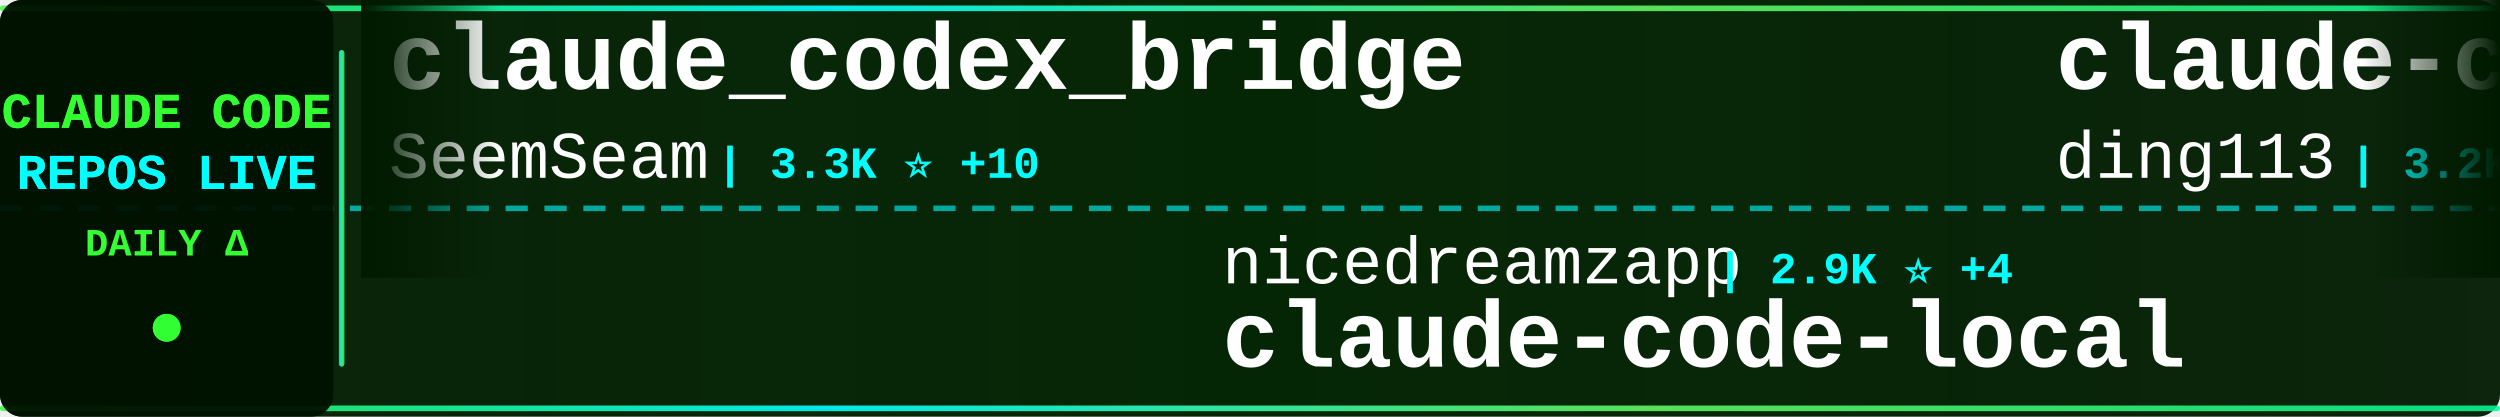
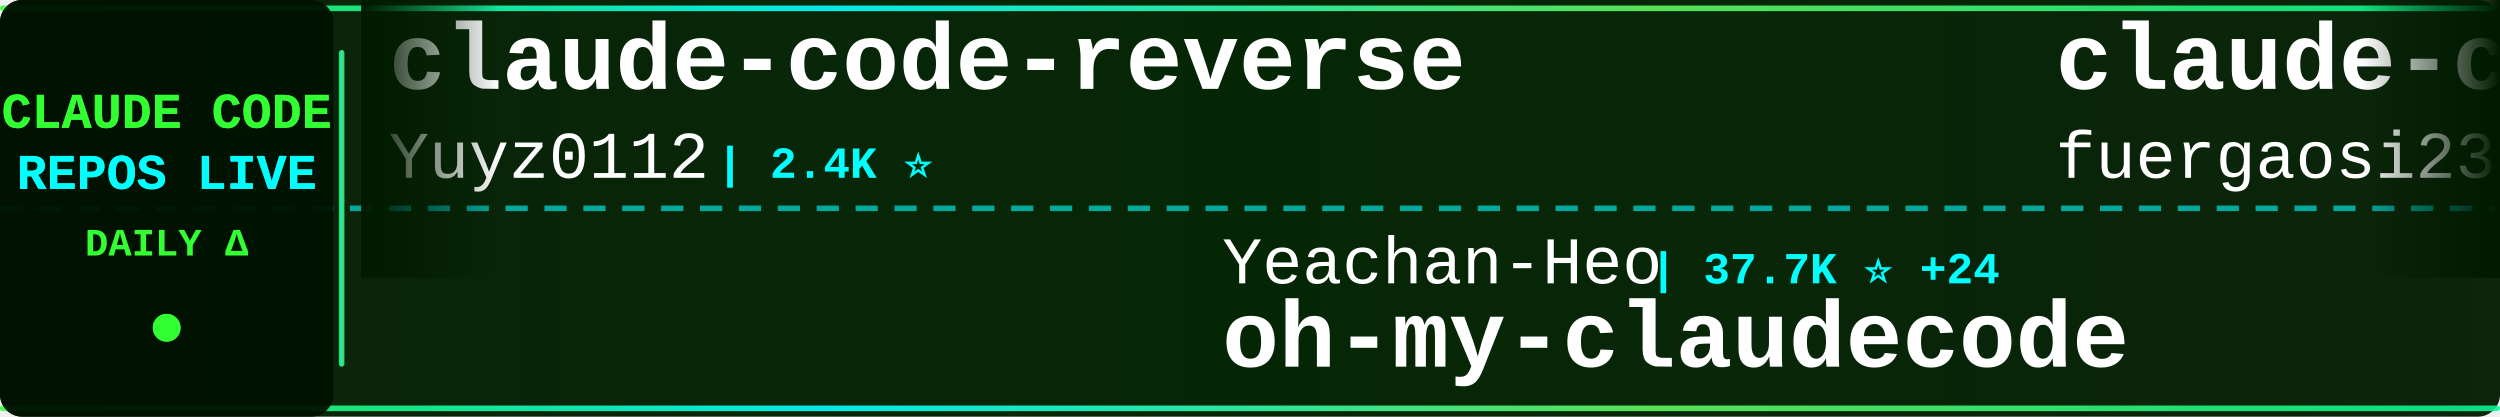
<svg xmlns="http://www.w3.org/2000/svg" width="900" height="150">
  <defs>
    <linearGradient id="tickerBg" x1="0%" y1="0%" x2="100%" y2="0%">
      <stop offset="0%" style="stop-color:#001a00;stop-opacity:0.95" />
      <stop offset="50%" style="stop-color:#002200;stop-opacity:0.98" />
      <stop offset="100%" style="stop-color:#001a00;stop-opacity:0.95" />
    </linearGradient>
    <linearGradient id="borderGrad" x1="0%" y1="0%" x2="100%" y2="0%">
      <stop offset="0%" style="stop-color:#33ff33;stop-opacity:0.85">
        <animate attributeName="stop-opacity" values="0.85;1;0.85" dur="2s" repeatCount="indefinite" />
      </stop>
      <stop offset="33%" style="stop-color:#00ffff;stop-opacity:0.9">
        <animate attributeName="stop-opacity" values="0.9;1;0.9" dur="2.2s" repeatCount="indefinite" />
      </stop>
      <stop offset="66%" style="stop-color:#66ff66;stop-opacity:0.85">
        <animate attributeName="stop-opacity" values="0.85;1;0.85" dur="1.8s" repeatCount="indefinite" />
      </stop>
      <stop offset="100%" style="stop-color:#00ff99;stop-opacity:0.85">
        <animate attributeName="stop-opacity" values="0.85;1;0.85" dur="2s" repeatCount="indefinite" />
      </stop>
    </linearGradient>
    <filter id="textGlow">
      <feGaussianBlur stdDeviation="0.1" result="coloredBlur" />
      <feMerge>
        <feMergeNode in="coloredBlur" />
        <feMergeNode in="SourceGraphic" />
      </feMerge>
    </filter>
    <filter id="metricGlow">
      <feGaussianBlur stdDeviation="0.2" result="coloredBlur" />
      <feMerge>
        <feMergeNode in="coloredBlur" />
        <feMergeNode in="SourceGraphic" />
      </feMerge>
    </filter>
    <linearGradient id="leftFade" x1="0%" y1="0%" x2="100%" y2="0%">
      <stop offset="0%" style="stop-color:#001a00;stop-opacity:1" />
      <stop offset="100%" style="stop-color:#001a00;stop-opacity:0" />
    </linearGradient>
    <linearGradient id="rightFade" x1="0%" y1="0%" x2="100%" y2="0%">
      <stop offset="0%" style="stop-color:#001a00;stop-opacity:0" />
      <stop offset="100%" style="stop-color:#001a00;stop-opacity:1" />
    </linearGradient>
  </defs>
  <rect width="900" height="150" fill="url(#tickerBg)" rx="8" />
  <rect x="0" y="2" width="900" height="2" fill="url(#borderGrad)" rx="1" />
  <rect x="0" y="146" width="900" height="2" fill="url(#borderGrad)" rx="1" />
  <line x1="0" y1="75" x2="900" y2="75" stroke="#00ffff" stroke-width="2" stroke-dasharray="8 6" opacity="0.6" />
  <rect x="0" y="0" width="120" height="150" fill="#001100" opacity="0.95" rx="8" />
  <text x="60" y="46" font-family="'Courier New', monospace" font-size="18" font-weight="bold" fill="#33ff33" text-anchor="middle" filter="url(#textGlow)">
    CLAUDE CODE
  </text>
  <text x="60" y="68" font-family="'Courier New', monospace" font-size="18" font-weight="bold" fill="#00ffff" text-anchor="middle" filter="url(#textGlow)">
    REPOS LIVE
  </text>
  <text x="60" y="92" font-family="'Courier New', monospace" font-size="14" font-weight="bold" fill="#33ff33" text-anchor="middle">
    DAILY Δ
  </text>
  <circle cx="60" cy="118" r="5" fill="#33ff33" filter="url(#metricGlow)">
    <animate attributeName="r" values="4;6;4" dur="1.5s" repeatCount="indefinite" />
    <animate attributeName="opacity" values="0.6;1;0.6" dur="1.5s" repeatCount="indefinite" />
  </circle>
  <rect x="122" y="18" width="2" height="114" fill="url(#borderGrad)" rx="1" />
  <clipPath id="tickerClip">
    <rect x="130" y="0" width="770" height="150" />
  </clipPath>
  <g clip-path="url(#tickerClip)">
    <g id="tickerItems">
      <animateTransform attributeName="transform" attributeType="XML" type="translate" from="0 0" to="-3000 0" dur="54s" repeatCount="indefinite" />
      <g transform="translate(0, 0)">
-         <text x="140" y="32" font-family="'Courier New', monospace" font-size="34" font-weight="bold" fill="#ffffff">claude_codex_bridge</text>
-         <text x="140" y="64" font-family="'Courier New', monospace" font-size="24" font-weight="normal" fill="#ffffff" opacity="1.0">SeemSeam</text>
-         <text x="258" y="64" font-family="'Courier New', monospace" font-size="16" font-weight="bold" fill="#00ffff"> | 3.3K ⭐ +10</text>
+         <text x="140" y="32" font-family="'Courier New', monospace" font-size="34" font-weight="bold" fill="#ffffff">claude-code-reverse</text>
+         <text x="140" y="64" font-family="'Courier New', monospace" font-size="24" font-weight="normal" fill="#ffffff" opacity="1.0">Yuyz0112</text>
+         <text x="258" y="64" font-family="'Courier New', monospace" font-size="16" font-weight="bold" fill="#00ffff"> | 2.4K ⭐</text>
      </g>
      <g transform="translate(300, 0)">
-         <text x="140" y="102" font-family="'Courier New', monospace" font-size="24" font-weight="normal" fill="#ffffff" opacity="1.0">nicedreamzapp</text>
-         <text x="318" y="102" font-family="'Courier New', monospace" font-size="16" font-weight="bold" fill="#00ffff"> | 2.9K ⭐ +4</text>
-         <text x="140" y="132" font-family="'Courier New', monospace" font-size="34" font-weight="bold" fill="#ffffff">claude-code-local</text>
+         <text x="140" y="102" font-family="'Courier New', monospace" font-size="24" font-weight="normal" fill="#ffffff" opacity="1.0">Yeachan-Heo</text>
+         <text x="294" y="102" font-family="'Courier New', monospace" font-size="16" font-weight="bold" fill="#00ffff"> | 37.7K ⭐ +24</text>
+         <text x="140" y="132" font-family="'Courier New', monospace" font-size="34" font-weight="bold" fill="#ffffff">oh-my-claudecode</text>
      </g>
      <g transform="translate(600, 0)">
-         <text x="140" y="32" font-family="'Courier New', monospace" font-size="34" font-weight="bold" fill="#ffffff">claude-code-hub</text>
-         <text x="140" y="64" font-family="'Courier New', monospace" font-size="24" font-weight="normal" fill="#ffffff" opacity="1.0">ding113</text>
-         <text x="246" y="64" font-family="'Courier New', monospace" font-size="16" font-weight="bold" fill="#00ffff"> | 3.2K ⭐ +7</text>
+         <text x="140" y="32" font-family="'Courier New', monospace" font-size="34" font-weight="bold" fill="#ffffff">claude-code-proxy</text>
+         <text x="140" y="64" font-family="'Courier New', monospace" font-size="24" font-weight="normal" fill="#ffffff" opacity="1.0">fuergaosi233</text>
+         <text x="306" y="64" font-family="'Courier New', monospace" font-size="16" font-weight="bold" fill="#00ffff"> | 2.7K ⭐ +3</text>
      </g>
      <g transform="translate(900, 0)">
-         <text x="140" y="102" font-family="'Courier New', monospace" font-size="24" font-weight="normal" fill="#ffffff" opacity="1.0">lintsinghua</text>
-         <text x="294" y="102" font-family="'Courier New', monospace" font-size="16" font-weight="bold" fill="#00ffff"> | 3.9K ⭐ +14</text>
-         <text x="140" y="132" font-family="'Courier New', monospace" font-size="34" font-weight="bold" fill="#ffffff">claude-code-book</text>
+         <text x="140" y="102" font-family="'Courier New', monospace" font-size="24" font-weight="normal" fill="#ffffff" opacity="1.0">LING71671</text>
+         <text x="270" y="102" font-family="'Courier New', monospace" font-size="16" font-weight="bold" fill="#00ffff"> | 917 ⭐ +1</text>
+         <text x="140" y="132" font-family="'Courier New', monospace" font-size="34" font-weight="bold" fill="#ffffff">Open-ClaudeCode</text>
      </g>
      <g transform="translate(1200, 0)">
-         <text x="140" y="32" font-family="'Courier New', monospace" font-size="34" font-weight="bold" fill="#ffffff">claude-code-my-workflow</text>
-         <text x="140" y="64" font-family="'Courier New', monospace" font-size="24" font-weight="normal" fill="#ffffff" opacity="1.0">pedrohcgs</text>
-         <text x="270" y="64" font-family="'Courier New', monospace" font-size="16" font-weight="bold" fill="#00ffff"> | 1.4K ⭐ +4</text>
+         <text x="140" y="32" font-family="'Courier New', monospace" font-size="34" font-weight="bold" fill="#ffffff">ECC</text>
+         <text x="140" y="64" font-family="'Courier New', monospace" font-size="24" font-weight="normal" fill="#ffffff" opacity="1.0">affaan-m</text>
+         <text x="258" y="64" font-family="'Courier New', monospace" font-size="16" font-weight="bold" fill="#00ffff"> | 229.5K ⭐ +421</text>
      </g>
      <g transform="translate(1500, 0)">
-         <text x="140" y="102" font-family="'Courier New', monospace" font-size="24" font-weight="normal" fill="#ffffff" opacity="1.0">edmund-io</text>
-         <text x="270" y="102" font-family="'Courier New', monospace" font-size="16" font-weight="bold" fill="#00ffff"> | 1.5K ⭐ +2</text>
-         <text x="140" y="132" font-family="'Courier New', monospace" font-size="34" font-weight="bold" fill="#ffffff">edmunds-claude-code</text>
+         <text x="140" y="102" font-family="'Courier New', monospace" font-size="24" font-weight="normal" fill="#ffffff" opacity="1.0">pedrohcgs</text>
+         <text x="270" y="102" font-family="'Courier New', monospace" font-size="16" font-weight="bold" fill="#00ffff"> | 1.4K ⭐ +4</text>
+         <text x="140" y="132" font-family="'Courier New', monospace" font-size="34" font-weight="bold" fill="#ffffff">claude-code-my-workflow</text>
      </g>
      <g transform="translate(1800, 0)">
        <text x="140" y="32" font-family="'Courier New', monospace" font-size="34" font-weight="bold" fill="#ffffff">claude-code-proxy</text>
        <text x="140" y="64" font-family="'Courier New', monospace" font-size="24" font-weight="normal" fill="#ffffff" opacity="1.0">1rgs</text>
-         <text x="210" y="64" font-family="'Courier New', monospace" font-size="16" font-weight="bold" fill="#00ffff"> | 3.7K ⭐ +3</text>
+         <text x="210" y="64" font-family="'Courier New', monospace" font-size="16" font-weight="bold" fill="#00ffff"> | 3.7K ⭐ +2</text>
      </g>
      <g transform="translate(2100, 0)">
-         <text x="140" y="102" font-family="'Courier New', monospace" font-size="24" font-weight="normal" fill="#ffffff" opacity="1.0">luongnv89</text>
-         <text x="270" y="102" font-family="'Courier New', monospace" font-size="16" font-weight="bold" fill="#00ffff"> | 39.8K ⭐ +53</text>
-         <text x="140" y="132" font-family="'Courier New', monospace" font-size="34" font-weight="bold" fill="#ffffff">claude-howto</text>
+         <text x="140" y="102" font-family="'Courier New', monospace" font-size="24" font-weight="normal" fill="#ffffff" opacity="1.0">liuup</text>
+         <text x="222" y="102" font-family="'Courier New', monospace" font-size="16" font-weight="bold" fill="#00ffff"> | 3.5K ⭐ +8</text>
+         <text x="140" y="132" font-family="'Courier New', monospace" font-size="34" font-weight="bold" fill="#ffffff">claude-code-analysis</text>
      </g>
      <g transform="translate(2400, 0)">
-         <text x="140" y="32" font-family="'Courier New', monospace" font-size="34" font-weight="bold" fill="#ffffff">claude-code-source</text>
-         <text x="140" y="64" font-family="'Courier New', monospace" font-size="24" font-weight="normal" fill="#ffffff" opacity="1.0">AprilNEA</text>
-         <text x="258" y="64" font-family="'Courier New', monospace" font-size="16" font-weight="bold" fill="#00ffff"> | 391 ⭐</text>
+         <text x="140" y="32" font-family="'Courier New', monospace" font-size="34" font-weight="bold" fill="#ffffff">claude-code-webui</text>
+         <text x="140" y="64" font-family="'Courier New', monospace" font-size="24" font-weight="normal" fill="#ffffff" opacity="1.0">sugyan</text>
+         <text x="234" y="64" font-family="'Courier New', monospace" font-size="16" font-weight="bold" fill="#00ffff"> | 1.1K ⭐</text>
      </g>
      <g transform="translate(2700, 0)">
-         <text x="140" y="102" font-family="'Courier New', monospace" font-size="24" font-weight="normal" fill="#ffffff" opacity="1.0">shareAI-lab</text>
-         <text x="294" y="102" font-family="'Courier New', monospace" font-size="16" font-weight="bold" fill="#00ffff"> | 71.0K ⭐ +118</text>
-         <text x="140" y="132" font-family="'Courier New', monospace" font-size="34" font-weight="bold" fill="#ffffff">learn-claude-code</text>
+         <text x="140" y="102" font-family="'Courier New', monospace" font-size="24" font-weight="normal" fill="#ffffff" opacity="1.0">chauncygu</text>
+         <text x="270" y="102" font-family="'Courier New', monospace" font-size="16" font-weight="bold" fill="#00ffff"> | 2.8K ⭐</text>
+         <text x="140" y="132" font-family="'Courier New', monospace" font-size="34" font-weight="bold" fill="#ffffff">collection-claude-code-s...</text>
      </g>
      <g transform="translate(3000, 0)">
-         <text x="140" y="32" font-family="'Courier New', monospace" font-size="34" font-weight="bold" fill="#ffffff">claude_codex_bridge</text>
-         <text x="140" y="64" font-family="'Courier New', monospace" font-size="24" font-weight="normal" fill="#ffffff" opacity="1.0">SeemSeam</text>
-         <text x="258" y="64" font-family="'Courier New', monospace" font-size="16" font-weight="bold" fill="#00ffff"> | 3.3K ⭐ +10</text>
+         <text x="140" y="32" font-family="'Courier New', monospace" font-size="34" font-weight="bold" fill="#ffffff">claude-code-reverse</text>
+         <text x="140" y="64" font-family="'Courier New', monospace" font-size="24" font-weight="normal" fill="#ffffff" opacity="1.0">Yuyz0112</text>
+         <text x="258" y="64" font-family="'Courier New', monospace" font-size="16" font-weight="bold" fill="#00ffff"> | 2.4K ⭐</text>
      </g>
      <g transform="translate(3300, 0)">
-         <text x="140" y="102" font-family="'Courier New', monospace" font-size="24" font-weight="normal" fill="#ffffff" opacity="1.0">nicedreamzapp</text>
-         <text x="318" y="102" font-family="'Courier New', monospace" font-size="16" font-weight="bold" fill="#00ffff"> | 2.9K ⭐ +4</text>
-         <text x="140" y="132" font-family="'Courier New', monospace" font-size="34" font-weight="bold" fill="#ffffff">claude-code-local</text>
+         <text x="140" y="102" font-family="'Courier New', monospace" font-size="24" font-weight="normal" fill="#ffffff" opacity="1.0">Yeachan-Heo</text>
+         <text x="294" y="102" font-family="'Courier New', monospace" font-size="16" font-weight="bold" fill="#00ffff"> | 37.7K ⭐ +24</text>
+         <text x="140" y="132" font-family="'Courier New', monospace" font-size="34" font-weight="bold" fill="#ffffff">oh-my-claudecode</text>
      </g>
      <g transform="translate(3600, 0)">
-         <text x="140" y="32" font-family="'Courier New', monospace" font-size="34" font-weight="bold" fill="#ffffff">claude-code-hub</text>
-         <text x="140" y="64" font-family="'Courier New', monospace" font-size="24" font-weight="normal" fill="#ffffff" opacity="1.0">ding113</text>
-         <text x="246" y="64" font-family="'Courier New', monospace" font-size="16" font-weight="bold" fill="#00ffff"> | 3.2K ⭐ +7</text>
+         <text x="140" y="32" font-family="'Courier New', monospace" font-size="34" font-weight="bold" fill="#ffffff">claude-code-proxy</text>
+         <text x="140" y="64" font-family="'Courier New', monospace" font-size="24" font-weight="normal" fill="#ffffff" opacity="1.0">fuergaosi233</text>
+         <text x="306" y="64" font-family="'Courier New', monospace" font-size="16" font-weight="bold" fill="#00ffff"> | 2.7K ⭐ +3</text>
      </g>
      <g transform="translate(3900, 0)">
-         <text x="140" y="102" font-family="'Courier New', monospace" font-size="24" font-weight="normal" fill="#ffffff" opacity="1.0">lintsinghua</text>
-         <text x="294" y="102" font-family="'Courier New', monospace" font-size="16" font-weight="bold" fill="#00ffff"> | 3.9K ⭐ +14</text>
-         <text x="140" y="132" font-family="'Courier New', monospace" font-size="34" font-weight="bold" fill="#ffffff">claude-code-book</text>
+         <text x="140" y="102" font-family="'Courier New', monospace" font-size="24" font-weight="normal" fill="#ffffff" opacity="1.0">LING71671</text>
+         <text x="270" y="102" font-family="'Courier New', monospace" font-size="16" font-weight="bold" fill="#00ffff"> | 917 ⭐ +1</text>
+         <text x="140" y="132" font-family="'Courier New', monospace" font-size="34" font-weight="bold" fill="#ffffff">Open-ClaudeCode</text>
      </g>
    </g>
  </g>
  <rect x="130" y="0" width="50" height="100" fill="url(#leftFade)" />
  <rect x="850" y="0" width="50" height="100" fill="url(#rightFade)" />
</svg>
